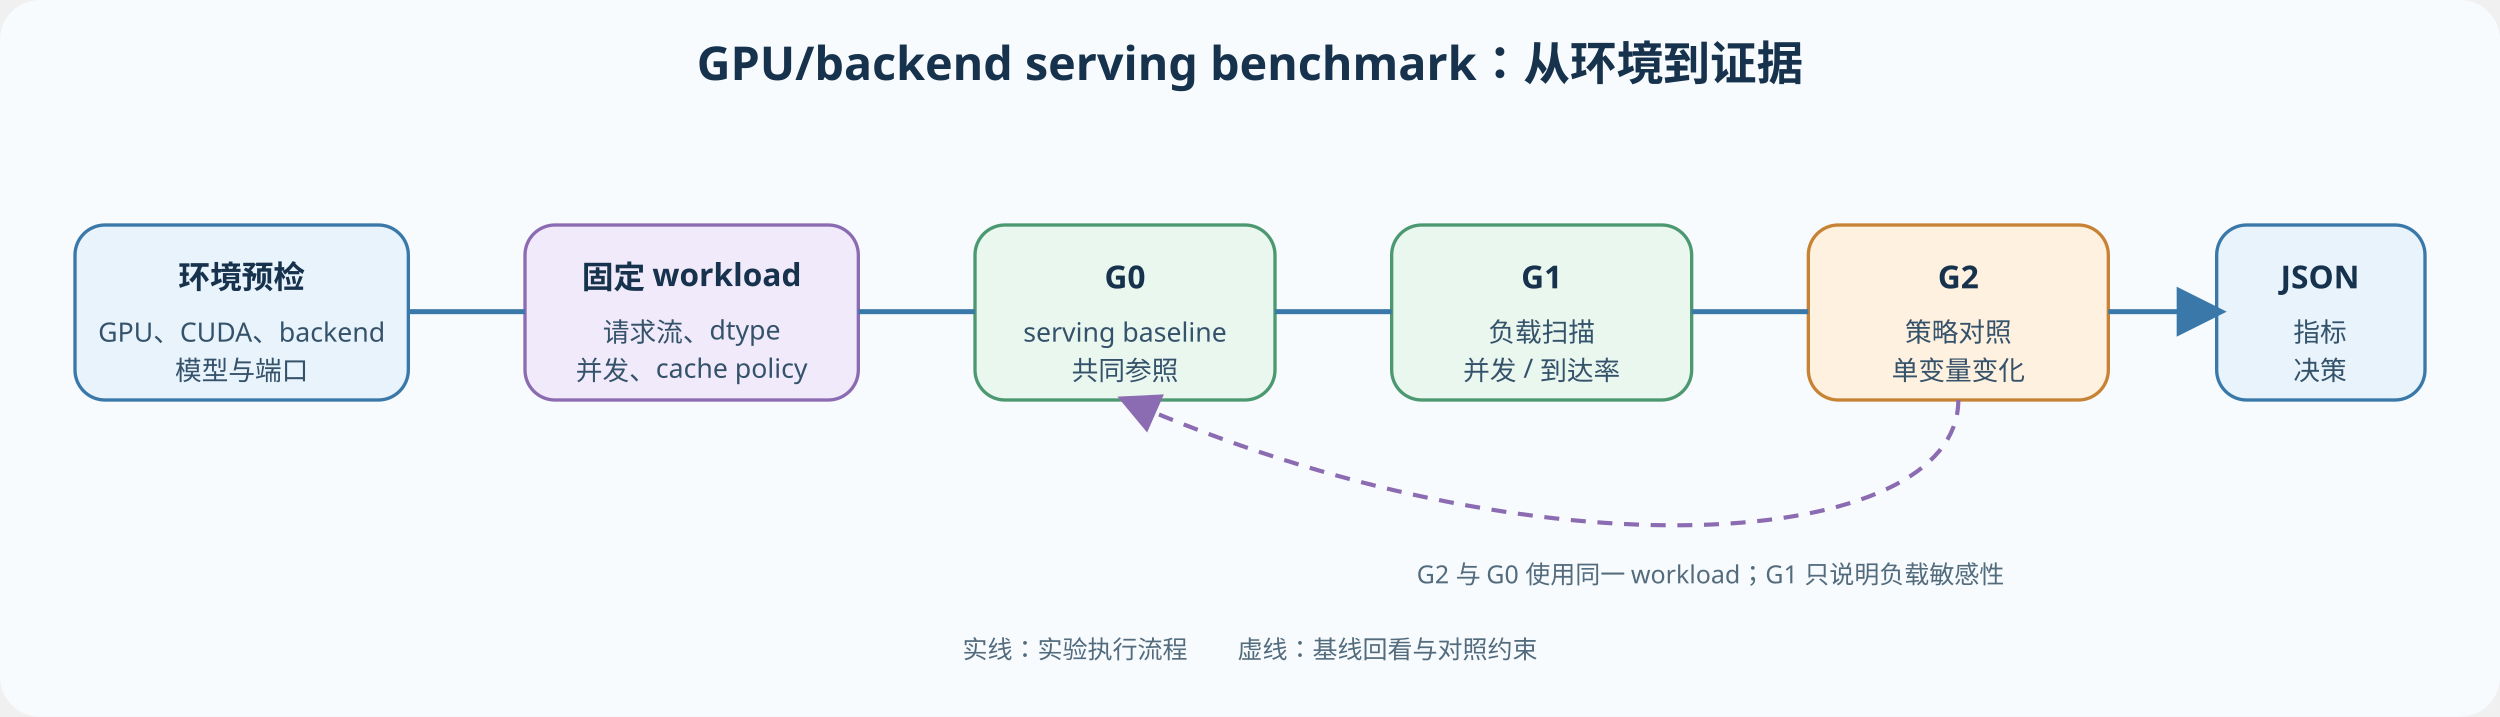
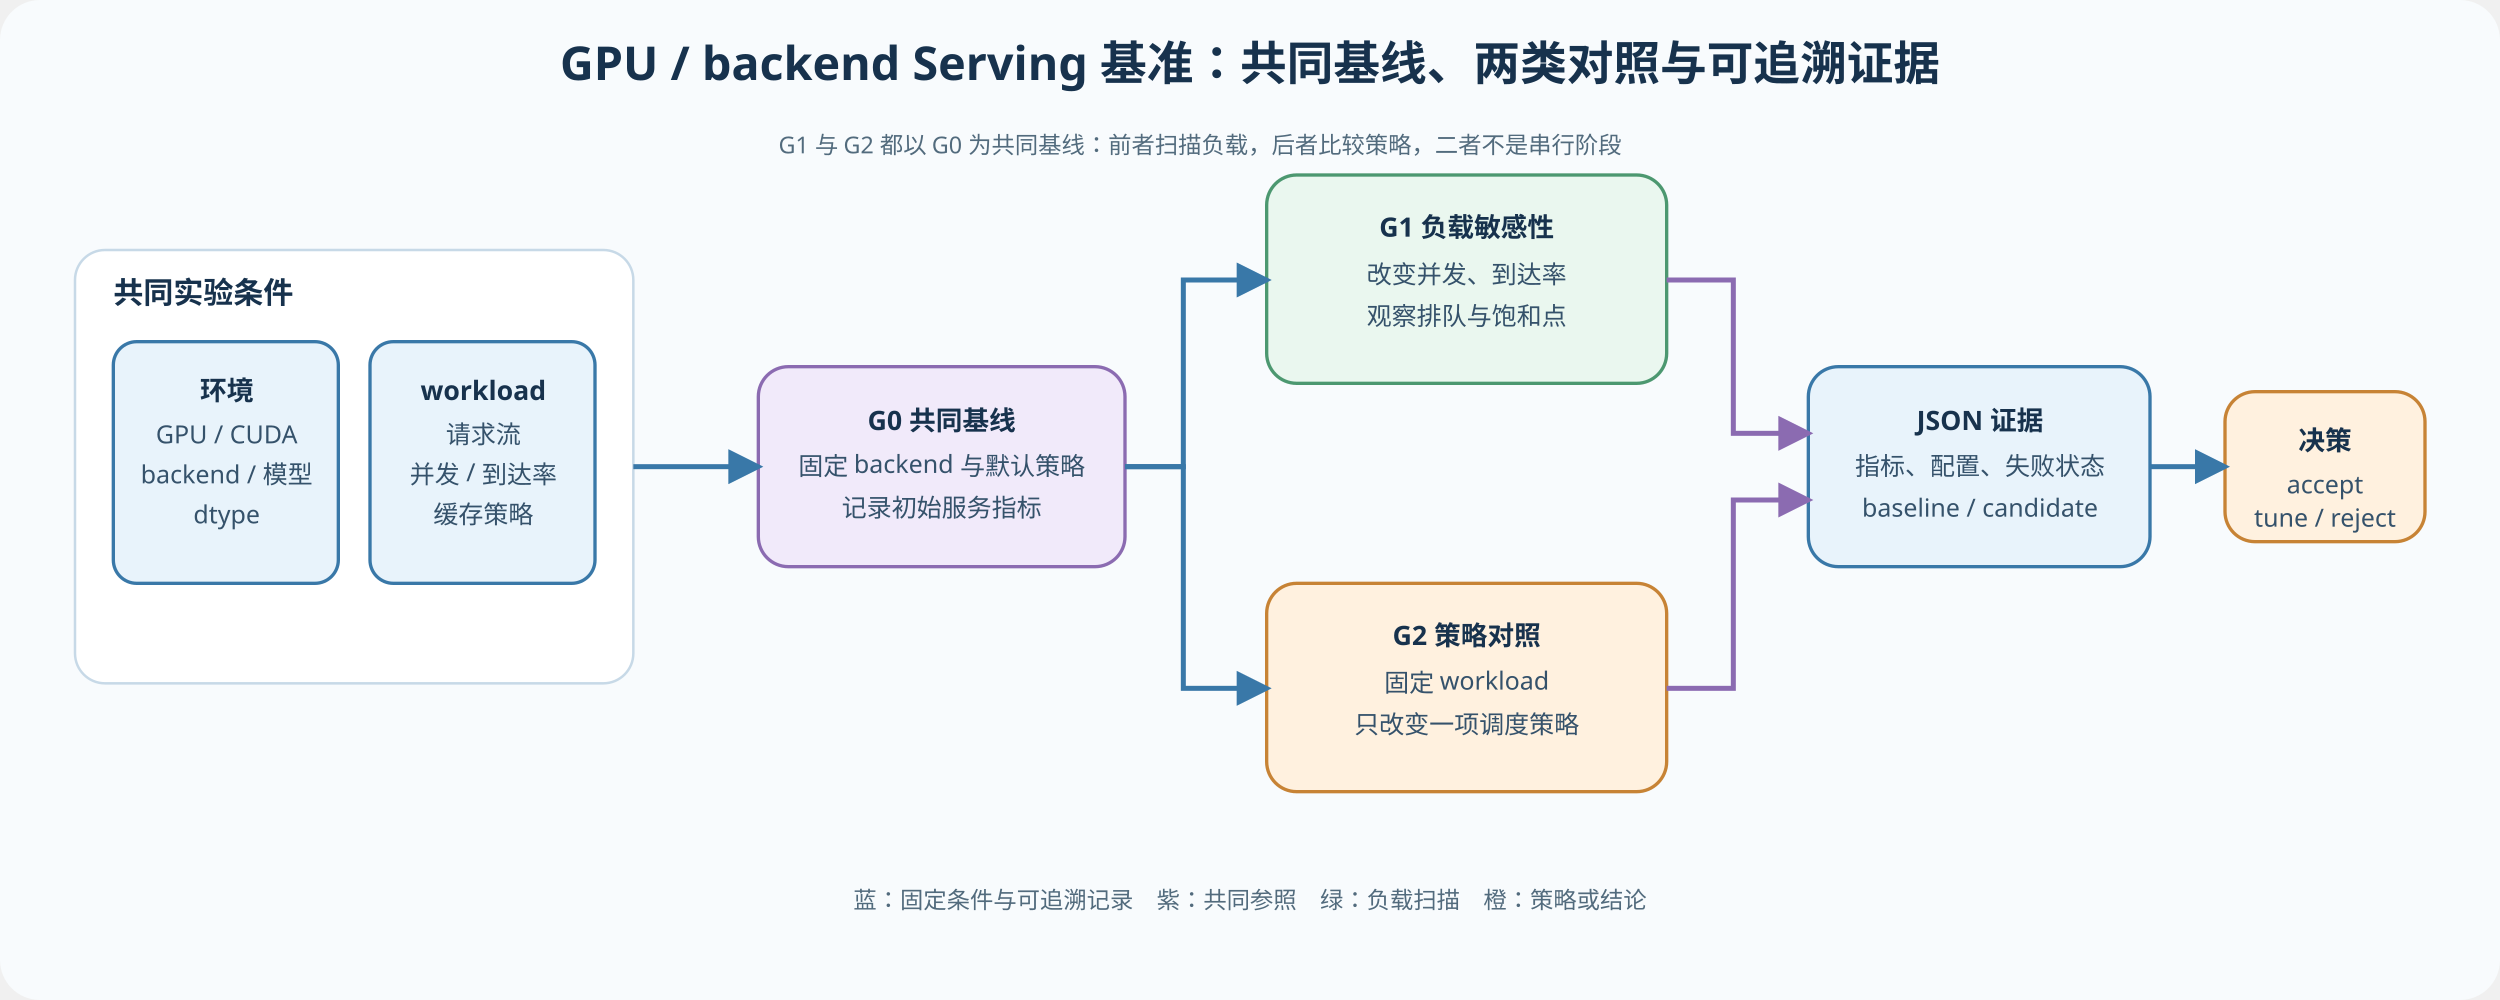
- <svg xmlns="http://www.w3.org/2000/svg" width="1500" height="430" viewBox="0 0 1500 430">
+ <svg xmlns="http://www.w3.org/2000/svg" width="1500" height="600" viewBox="0 0 1500 600">
  <defs>
-     <style>.title{font:700 28px sans-serif;fill:#17324d}.h{font:700 19px sans-serif;fill:#17324d}.t{font:16px sans-serif;fill:#35526b}.s{font:15px sans-serif;fill:#526b7d}.line{stroke:#3978a8;stroke-width:3;fill:none;marker-end:url(#a)}.dash{stroke:#8b6bb1;stroke-width:2.5;stroke-dasharray:9 7;fill:none;marker-end:url(#p)}.b{fill:#e8f3fb;stroke:#3978a8;stroke-width:2}.g{fill:#eaf7ef;stroke:#4c9870;stroke-width:2}.o{fill:#fff1df;stroke:#c78335;stroke-width:2}.p{fill:#f1eafa;stroke:#8b6bb1;stroke-width:2}</style>
-     <marker id="a" markerWidth="10" markerHeight="10" refX="8" refY="5" orient="auto">
-       <path d="M0 0L10 5L0 10Z" fill="#3978a8" />
+     <style>
+       .title{font:700 28px sans-serif;fill:#17324d}.group{font:700 18px sans-serif;fill:#17324d}.h{font:700 16px sans-serif;fill:#17324d}.t{font:15px sans-serif;fill:#35526b}.s{font:14px sans-serif;fill:#526b7d}.flow{stroke:#3978a8;stroke-width:3;fill:none;marker-end:url(#arrow)}.merge{stroke:#8b6bb1;stroke-width:3;fill:none;marker-end:url(#purple)}.frame{fill:#fff;stroke:#c7d9e7;stroke-width:1.5}.blue{fill:#e8f3fb;stroke:#3978a8;stroke-width:2}.purple{fill:#f1eafa;stroke:#8b6bb1;stroke-width:2}.green{fill:#eaf7ef;stroke:#4c9870;stroke-width:2}.orange{fill:#fff1df;stroke:#c78335;stroke-width:2}
+     </style>
+     <marker id="arrow" markerWidth="7" markerHeight="7" refX="6" refY="3.5" orient="auto">
+       <path d="M0 0L7 3.5L0 7Z" fill="#3978a8" />
    </marker>
-     <marker id="p" markerWidth="10" markerHeight="10" refX="8" refY="5" orient="auto">
-       <path d="M0 0L10 5L0 10Z" fill="#8b6bb1" />
+     <marker id="purple" markerWidth="7" markerHeight="7" refX="6" refY="3.5" orient="auto">
+       <path d="M0 0L7 3.5L0 7Z" fill="#8b6bb1" />
    </marker>
  </defs>
-   <rect width="1500" height="430" rx="24" fill="#f8fbfd" />
-   <text x="750" y="48" text-anchor="middle" class="title">GPU/backend serving benchmark：从环境到证据</text>
-   <rect x="45" y="135" width="200" height="105" rx="18" class="b" />
-   <text x="145" y="173" text-anchor="middle" class="h">环境预检</text>
-   <text x="145" y="205" text-anchor="middle" class="t">GPU、CUDA、backend</text>
-   <text x="145" y="228" text-anchor="middle" class="t">模型与端口</text>
-   <rect x="315" y="135" width="200" height="105" rx="18" class="p" />
-   <text x="415" y="173" text-anchor="middle" class="h">固定 workload</text>
-   <text x="415" y="205" text-anchor="middle" class="t">请求流、dtype</text>
-   <text x="415" y="228" text-anchor="middle" class="t">并发、cache policy</text>
-   <rect x="585" y="135" width="180" height="105" rx="18" class="g" />
-   <text x="675" y="173" text-anchor="middle" class="h">G0</text>
-   <text x="675" y="205" text-anchor="middle" class="t">serving baseline</text>
-   <text x="675" y="228" text-anchor="middle" class="t">共同参照</text>
-   <rect x="835" y="135" width="180" height="105" rx="18" class="g" />
-   <text x="925" y="173" text-anchor="middle" class="h">G1</text>
-   <text x="925" y="205" text-anchor="middle" class="t">负载扫描</text>
-   <text x="925" y="228" text-anchor="middle" class="t">并发 / 到达率</text>
-   <rect x="1085" y="135" width="180" height="105" rx="18" class="o" />
-   <text x="1175" y="173" text-anchor="middle" class="h">G2</text>
-   <text x="1175" y="205" text-anchor="middle" class="t">策略对照</text>
-   <text x="1175" y="228" text-anchor="middle" class="t">单变量变化</text>
-   <rect x="1330" y="135" width="125" height="105" rx="18" class="b" />
-   <text x="1392" y="173" text-anchor="middle" class="h">JSON</text>
-   <text x="1392" y="205" text-anchor="middle" class="t">指标</text>
-   <text x="1392" y="228" text-anchor="middle" class="t">决策</text>
-   <path d="M245 187H315M515 187H585M765 187H835M1015 187H1085M1265 187H1330" class="line" />
-   <path d="M1175 240C1175 330 925 350 675 240" class="dash" />
-   <text x="850" y="350" class="s">G2 与 G0 使用同一 workload；G1 只说明负载敏感性</text>
-   <text x="750" y="395" text-anchor="middle" class="s">实线：实验执行流程　　虚线：基线回看与对照约束</text>
+   <rect width="1500" height="600" rx="24" fill="#f8fbfd" />
+   <text x="750" y="48" text-anchor="middle" class="title">GPU / backend Serving 基准：共同基线、两类对照与可追溯证据</text>
+   <rect x="45" y="150" width="335" height="260" rx="18" class="frame" />
+   <text x="68" y="182" class="group">共同实验条件</text>
+   <rect x="68" y="205" width="135" height="145" rx="14" class="blue" />
+   <text x="136" y="240" text-anchor="middle" class="h">环境</text>
+   <text x="136" y="266" text-anchor="middle" class="t">GPU / CUDA</text>
+   <text x="136" y="290" text-anchor="middle" class="t">backend / 模型</text>
+   <text x="136" y="314" text-anchor="middle" class="t">dtype</text>
+   <rect x="222" y="205" width="135" height="145" rx="14" class="blue" />
+   <text x="290" y="240" text-anchor="middle" class="h">workload</text>
+   <text x="290" y="266" text-anchor="middle" class="t">请求流</text>
+   <text x="290" y="290" text-anchor="middle" class="t">并发 / 到达率</text>
+   <text x="290" y="314" text-anchor="middle" class="t">缓存策略</text>
+   <rect x="455" y="220" width="220" height="120" rx="18" class="purple" />
+   <text x="565" y="258" text-anchor="middle" class="h">G0 共同基线</text>
+   <text x="565" y="285" text-anchor="middle" class="t">固定 backend 与默认策略</text>
+   <text x="565" y="310" text-anchor="middle" class="t">记录初始服务指标</text>
+   <rect x="760" y="105" width="240" height="125" rx="18" class="green" />
+   <text x="880" y="142" text-anchor="middle" class="h">G1 负载敏感性</text>
+   <text x="880" y="170" text-anchor="middle" class="t">改变并发、到达率</text>
+   <text x="880" y="195" text-anchor="middle" class="t">观察排队与饱和点</text>
+   <rect x="760" y="350" width="240" height="125" rx="18" class="orange" />
+   <text x="880" y="387" text-anchor="middle" class="h">G2 策略对照</text>
+   <text x="880" y="415" text-anchor="middle" class="t">固定 workload</text>
+   <text x="880" y="440" text-anchor="middle" class="t">只改变一项调度策略</text>
+   <rect x="1085" y="220" width="205" height="120" rx="18" class="blue" />
+   <text x="1188" y="258" text-anchor="middle" class="h">JSON 证据</text>
+   <text x="1188" y="285" text-anchor="middle" class="t">指标、配置、失败状态</text>
+   <text x="1188" y="310" text-anchor="middle" class="t">baseline / candidate</text>
+   <rect x="1335" y="235" width="120" height="90" rx="18" class="orange" />
+   <text x="1395" y="270" text-anchor="middle" class="h">决策</text>
+   <text x="1395" y="296" text-anchor="middle" class="t">accept</text>
+   <text x="1395" y="316" text-anchor="middle" class="t">tune / reject</text>
+   <path d="M380 280H455" class="flow" />
+   <path d="M675 280H710V168H760" class="flow" />
+   <path d="M675 280H710V413H760" class="flow" />
+   <path d="M1000 168H1040V260H1085" class="merge" />
+   <path d="M1000 413H1040V300H1085" class="merge" />
+   <path d="M1290 280H1335" class="flow" />
+   <text x="720" y="92" text-anchor="middle" class="s">G1 与 G2 都以 G0 为共同基线：前者扫描负载，后者比较策略，二者不是串行阶段</text>
+   <text x="750" y="545" text-anchor="middle" class="s">蓝：固定条件与可追溯记录　紫：共同参照　绿：负载扫描　橙：策略或结论</text>
</svg>
